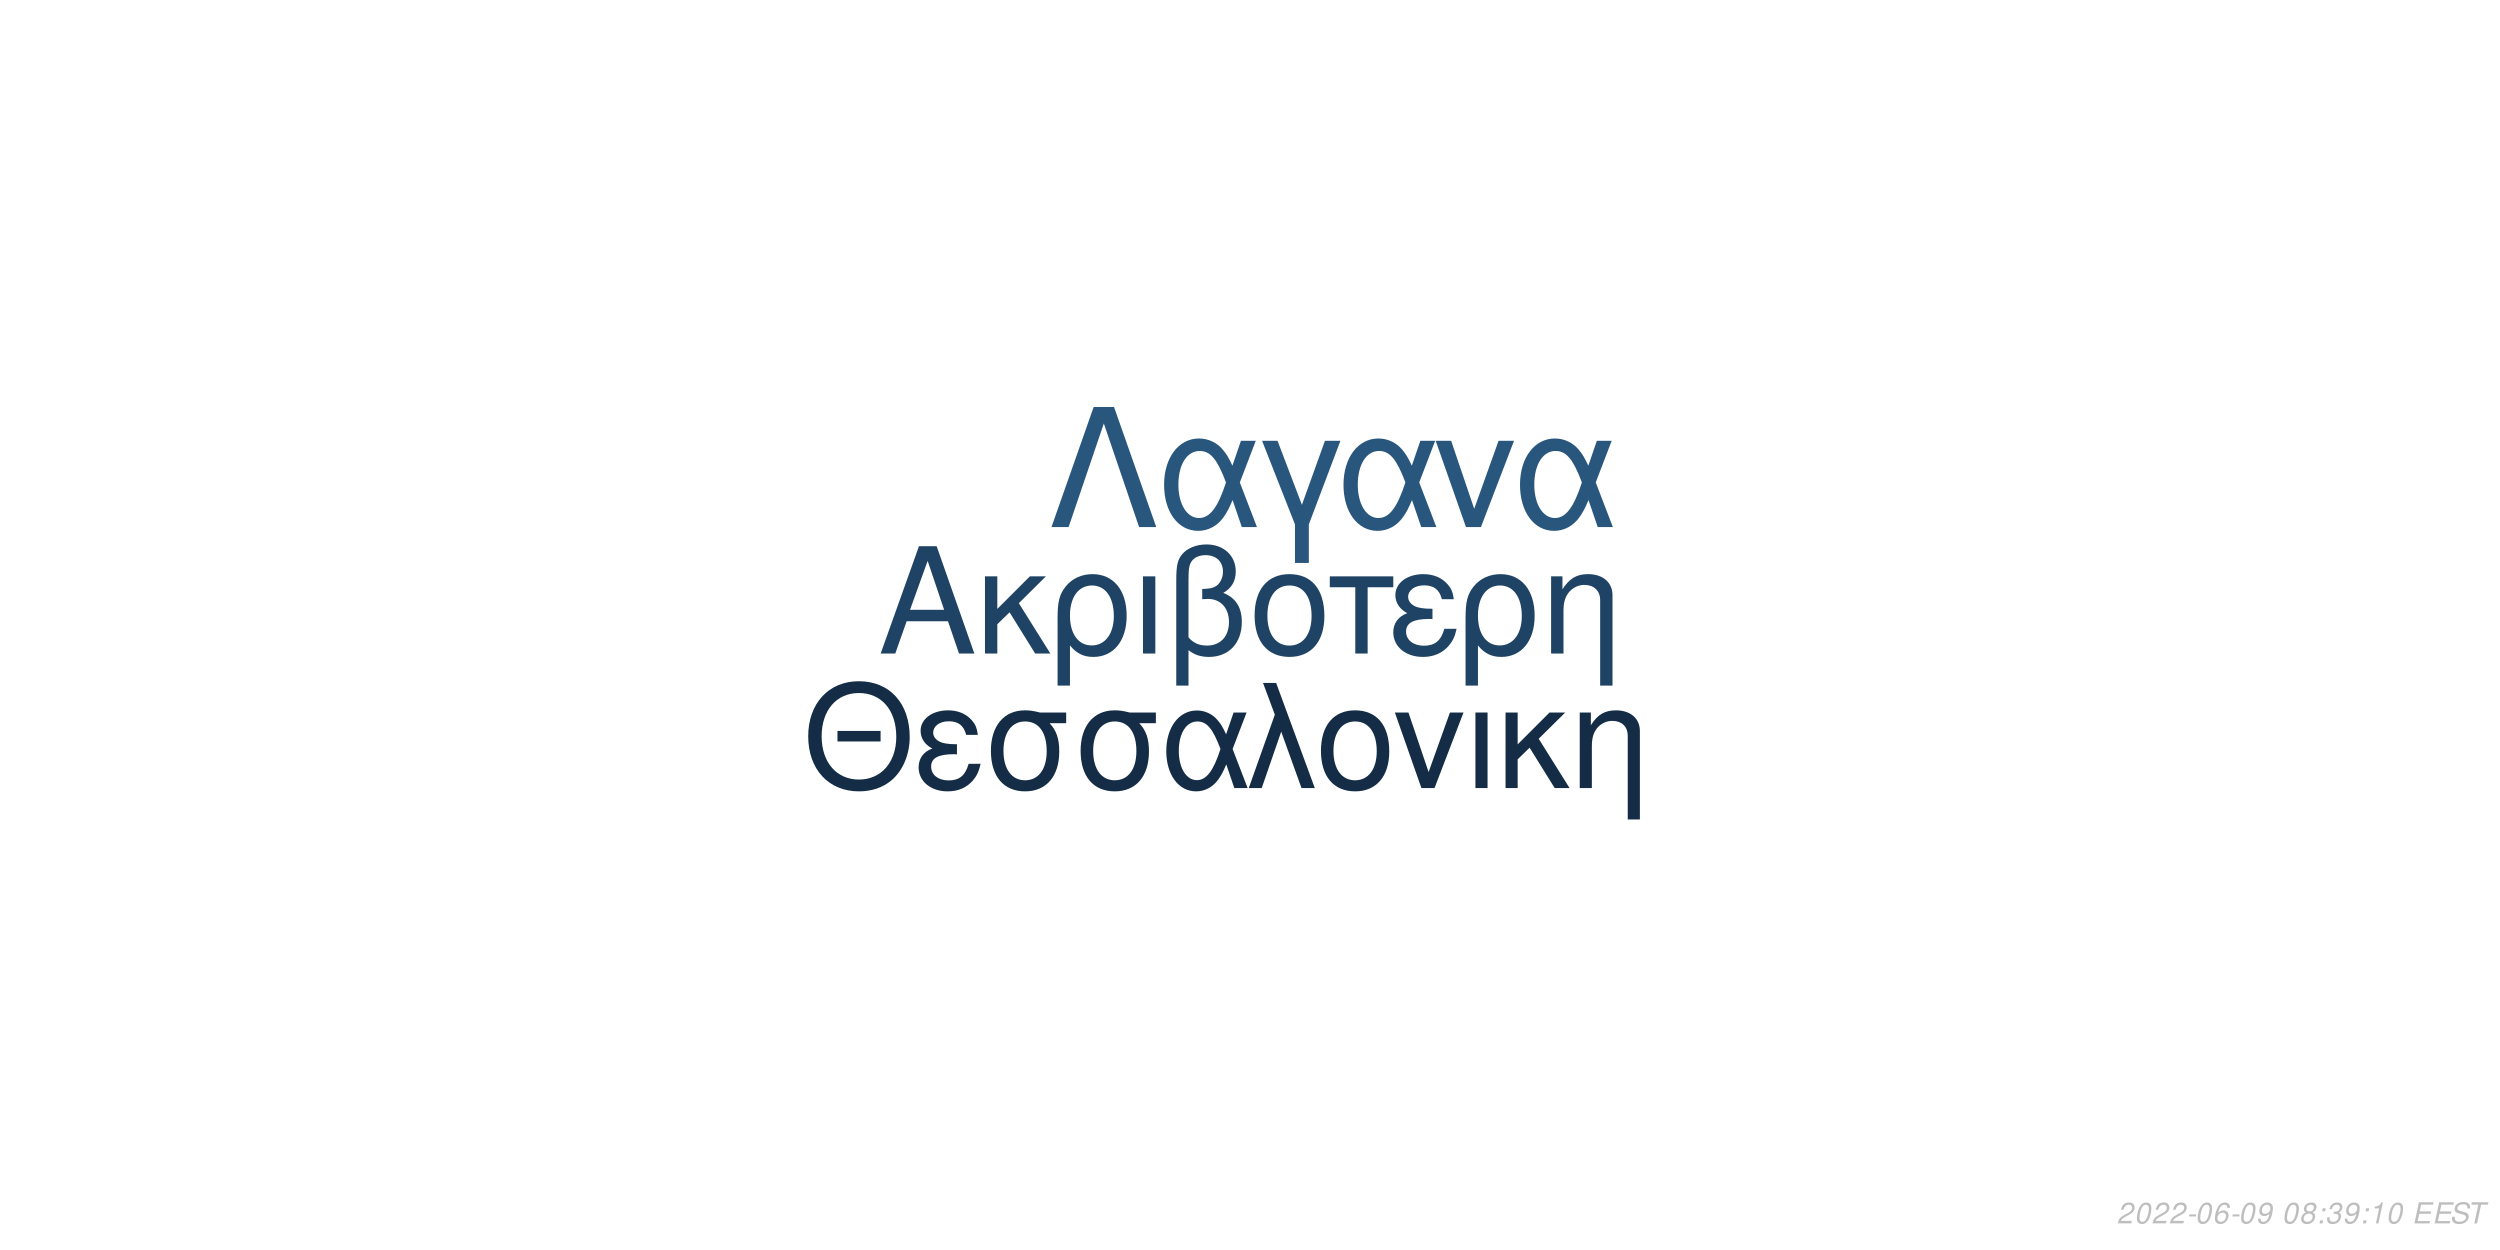
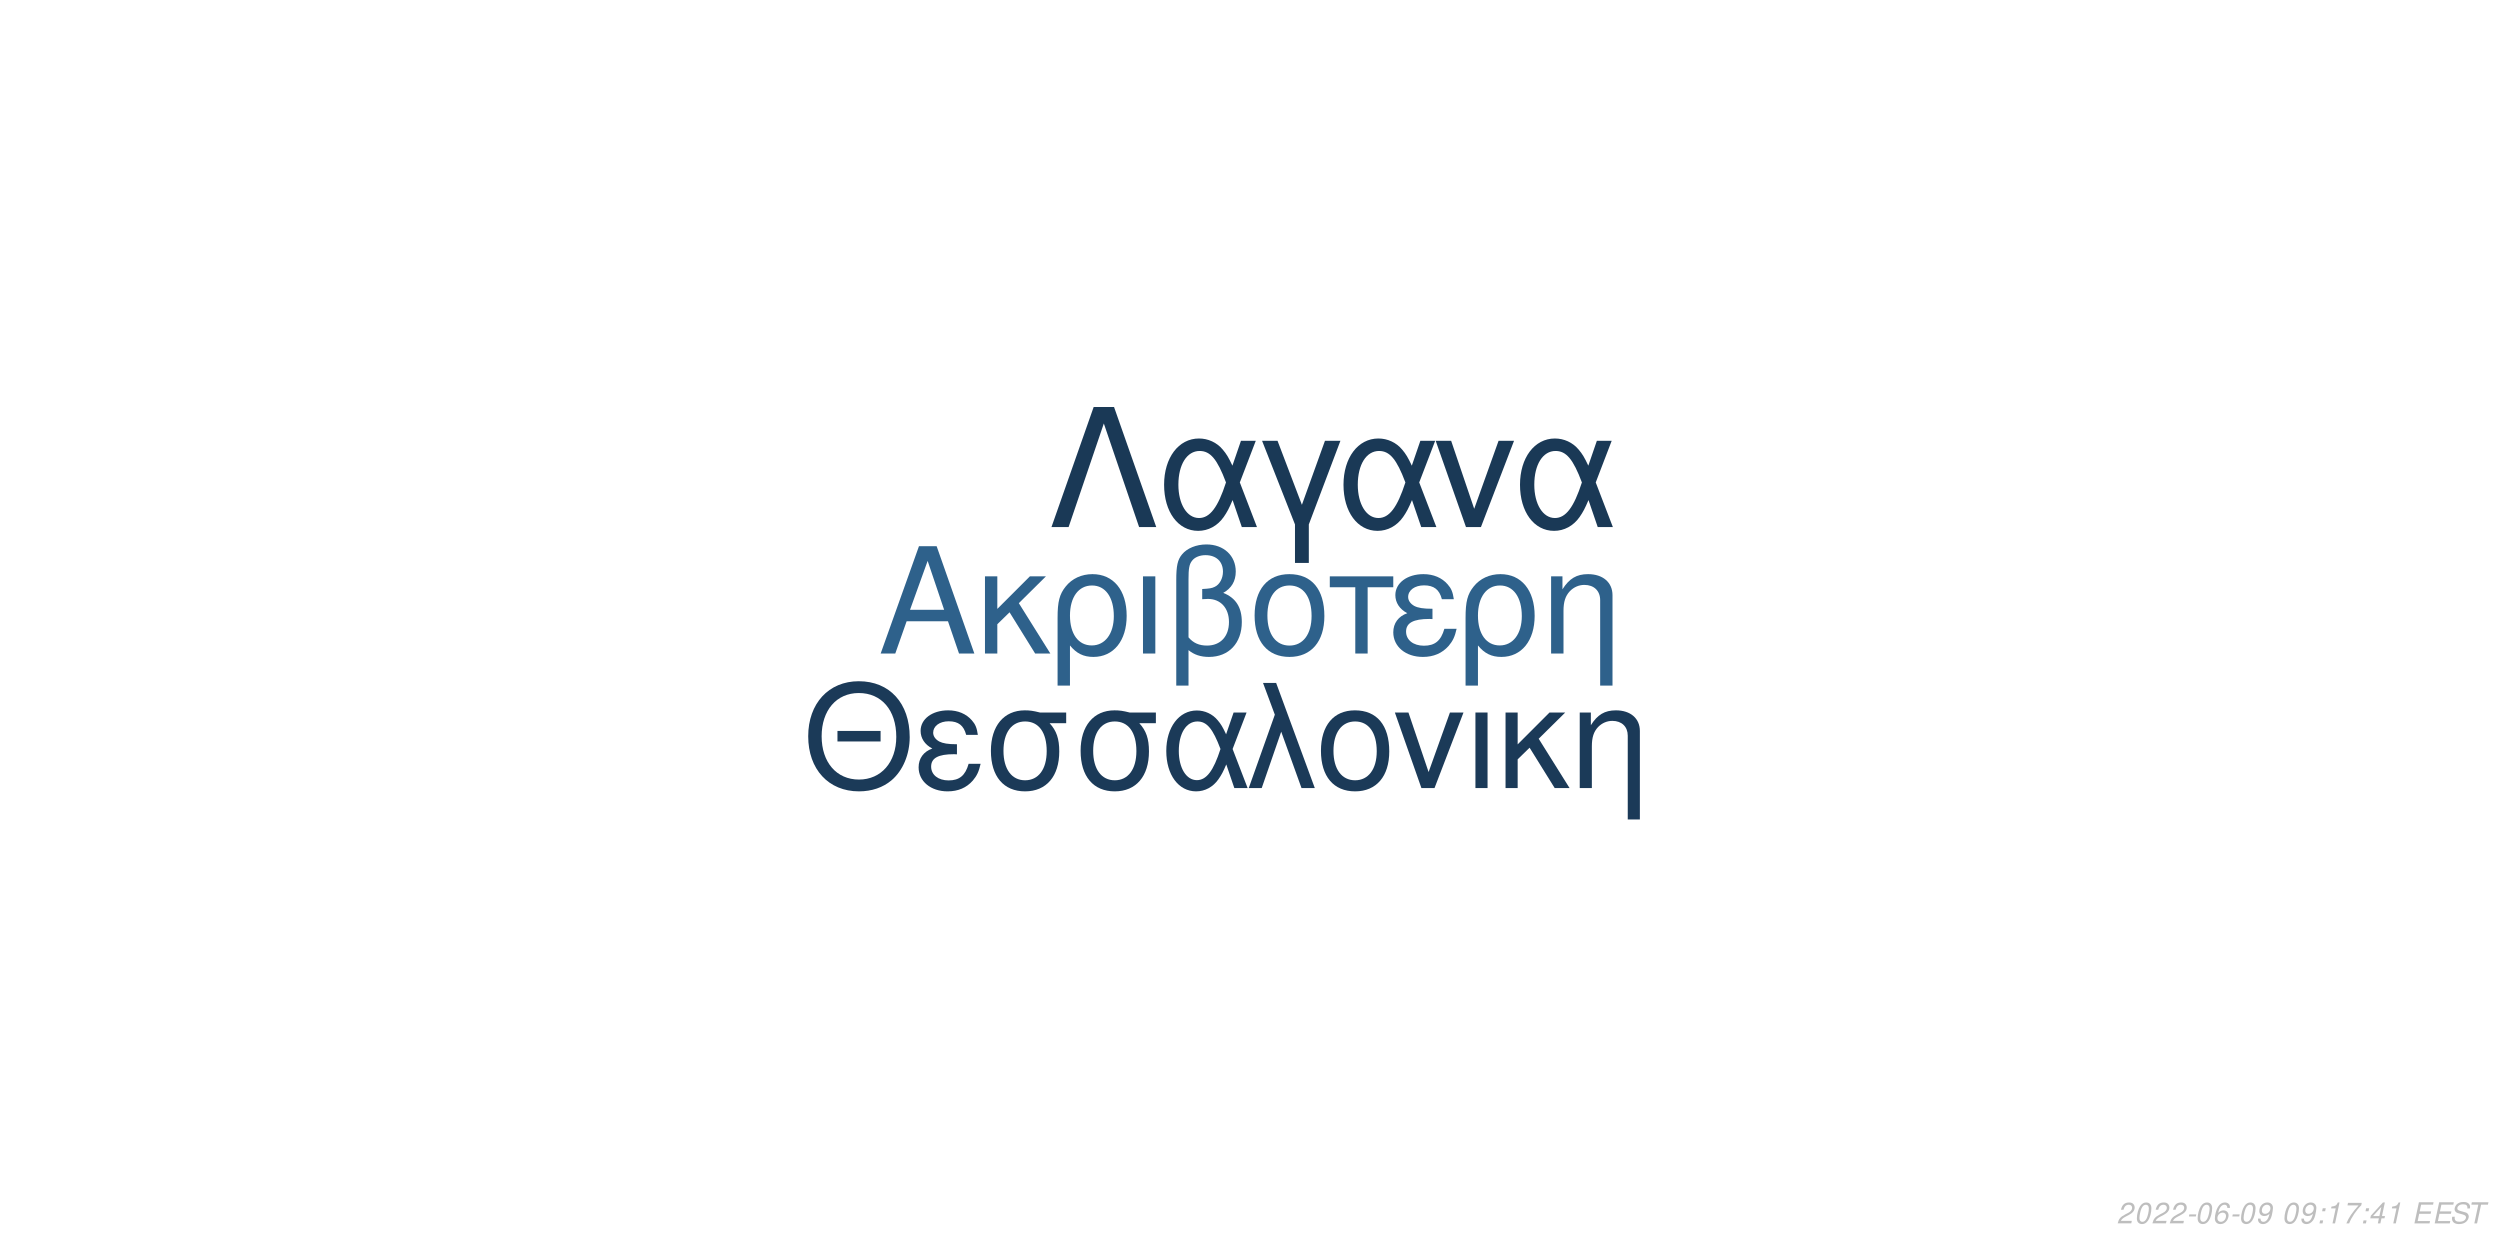
<svg xmlns="http://www.w3.org/2000/svg" xmlns:xlink="http://www.w3.org/1999/xlink" width="864pt" height="432pt" viewBox="0 0 864 432" version="1.1">
  <defs>
    <g>
      <symbol overflow="visible" id="glyph0-0">
        <path style="stroke:none;" d="" />
      </symbol>
      <symbol overflow="visible" id="glyph0-1">
        <path style="stroke:none;" d="M 24.125 -11.141 L 27.938 0 L 33.234 0 L 20.203 -37.094 L 14.094 -37.094 L 0.859 0 L 5.906 0 L 9.828 -11.141 Z M 22.797 -15.109 L 11 -15.109 L 17.094 -32.016 Z M 22.797 -15.109 " />
      </symbol>
      <symbol overflow="visible" id="glyph0-2">
        <path style="stroke:none;" d="M 7.172 -15.422 L 7.172 -26.672 L 2.906 -26.672 L 2.906 0 L 7.172 0 L 7.172 -10.125 L 11.406 -14.25 L 20.25 0 L 25.5 0 L 14.609 -17.406 L 23.969 -26.672 L 18.422 -26.672 Z M 7.172 -15.422 " />
      </symbol>
      <symbol overflow="visible" id="glyph0-3">
        <path style="stroke:none;" d="M 3 11.094 L 7.281 11.094 L 7.281 -2.797 C 9.516 -0.047 11.953 1.172 15.375 1.172 C 22.344 1.172 26.875 -4.422 26.875 -13.031 C 26.875 -21.891 22.297 -27.438 15.062 -27.438 C 11.297 -27.438 7.984 -25.906 5.797 -23.156 C 3.672 -20.516 3 -17.969 3 -12.359 Z M 14.906 -23.516 C 19.547 -23.516 22.438 -19.438 22.438 -12.922 C 22.438 -6.812 19.391 -2.797 14.812 -2.797 C 10.172 -2.797 7.281 -6.766 7.281 -13.125 C 7.281 -19.484 10.234 -23.516 14.906 -23.516 Z M 14.906 -23.516 " />
      </symbol>
      <symbol overflow="visible" id="glyph0-4">
        <path style="stroke:none;" d="M 3.516 0 L 7.781 0 L 7.781 -26.672 L 3.516 -26.672 Z M 3.516 0 " />
      </symbol>
      <symbol overflow="visible" id="glyph0-5">
        <path style="stroke:none;" d="M 4.016 11.094 L 8.25 11.094 L 8.25 -1.172 C 10.172 0.406 12.422 1.172 15.312 1.172 C 22.188 1.172 26.672 -3.609 26.672 -10.891 C 26.672 -15.984 24.578 -19.234 20.25 -20.969 C 23.109 -22.547 24.578 -25.031 24.578 -28.344 C 24.578 -33.844 20.406 -37.703 14.453 -37.703 C 10.938 -37.703 7.734 -36.391 6 -34.25 C 4.484 -32.422 4.016 -30.328 4.016 -25.391 Z M 8.25 -25.656 C 8.25 -29.359 8.5 -30.844 9.469 -32.062 C 10.375 -33.281 12.156 -34 14.094 -34 C 17.812 -34 20.156 -31.812 20.156 -28.297 C 20.156 -25.953 18.984 -23.812 17.297 -23.047 C 16.281 -22.547 15.469 -22.438 12.984 -22.297 L 12.984 -18.781 C 13.734 -18.828 14.344 -18.875 14.969 -18.875 C 19.344 -18.875 22.234 -15.719 22.234 -10.891 C 22.234 -5.906 19.281 -2.75 14.656 -2.75 C 11.953 -2.75 9.922 -3.609 8.25 -5.594 Z M 8.25 -25.656 " />
      </symbol>
      <symbol overflow="visible" id="glyph0-6">
        <path style="stroke:none;" d="M 14.094 -27.438 C 6.562 -27.438 2.094 -22.094 2.094 -13.125 C 2.094 -4.125 6.562 1.172 14.141 1.172 C 21.672 1.172 26.203 -4.172 26.203 -12.922 C 26.203 -22.188 21.828 -27.438 14.094 -27.438 Z M 14.141 -23.516 C 18.938 -23.516 21.781 -19.594 21.781 -12.984 C 21.781 -6.672 18.828 -2.75 14.141 -2.75 C 9.422 -2.75 6.516 -6.672 6.516 -13.125 C 6.516 -19.594 9.422 -23.516 14.141 -23.516 Z M 14.141 -23.516 " />
      </symbol>
      <symbol overflow="visible" id="glyph0-7">
        <path style="stroke:none;" d="M 7.891 0 L 12.156 0 L 12.156 -22.906 L 21.016 -22.906 L 21.016 -26.672 L -0.922 -26.672 L -0.922 -22.906 L 7.891 -22.906 Z M 7.891 0 " />
      </symbol>
      <symbol overflow="visible" id="glyph0-8">
        <path style="stroke:none;" d="M 14.562 -15.469 C 11.344 -15.469 9.562 -15.781 8.297 -16.438 C 6.922 -17.203 6.156 -18.328 6.156 -19.547 C 6.156 -21.891 8.453 -23.562 11.656 -23.562 C 15.062 -23.562 16.953 -22.094 17.812 -18.781 L 21.938 -18.781 C 21.578 -21.266 21.062 -22.5 19.797 -23.922 C 17.812 -26.203 14.906 -27.438 11.453 -27.438 C 5.797 -27.438 1.734 -24.375 1.734 -20.203 C 1.734 -17.609 3.156 -15.375 5.859 -13.938 C 2.797 -12.875 1.016 -10.484 1.016 -7.328 C 1.016 -2.391 5.297 1.172 11.25 1.172 C 14.969 1.172 17.906 -0.109 20.156 -2.641 C 21.578 -4.328 22.297 -5.797 22.906 -8.547 L 18.672 -8.547 C 17.5 -4.422 15.422 -2.703 11.609 -2.703 C 7.938 -2.703 5.438 -4.688 5.438 -7.578 C 5.438 -10.578 7.938 -11.953 13.484 -11.953 C 13.641 -11.953 14.094 -11.953 14.562 -11.906 Z M 14.562 -15.469 " />
      </symbol>
      <symbol overflow="visible" id="glyph0-9">
        <path style="stroke:none;" d="M 3.562 -26.672 L 3.562 0 L 7.844 0 L 7.844 -14.703 C 7.844 -17.906 8.5 -19.891 10.031 -21.531 C 11.406 -22.953 13.188 -23.719 15.062 -23.719 C 18.375 -23.719 20.516 -21.672 20.516 -18.469 L 20.516 11.094 L 24.781 11.094 L 24.781 -20.156 C 24.781 -24.578 21.469 -27.438 16.328 -27.438 C 12.359 -27.438 9.828 -25.906 7.484 -22.188 L 7.484 -26.672 Z M 3.562 -26.672 " />
      </symbol>
      <symbol overflow="visible" id="glyph1-0">
        <path style="stroke:none;" d="" />
      </symbol>
      <symbol overflow="visible" id="glyph1-1">
        <path style="stroke:none;" d="M 26.859 -19.734 L 11.953 -19.734 L 11.953 -16.094 L 26.859 -16.094 Z M 19.328 -36.922 C 8.922 -36.922 1.844 -29.25 1.844 -17.891 C 1.844 -6.484 8.875 1.141 19.391 1.141 C 23.812 1.141 27.703 -0.203 30.641 -2.688 C 34.578 -6.031 36.922 -11.656 36.922 -17.594 C 36.922 -29.297 30 -36.922 19.328 -36.922 Z M 19.328 -32.844 C 27.203 -32.844 32.281 -26.906 32.281 -17.688 C 32.281 -8.922 27.062 -2.938 19.391 -2.938 C 11.609 -2.938 6.484 -8.922 6.484 -17.891 C 6.484 -26.859 11.609 -32.844 19.328 -32.844 Z M 19.328 -32.844 " />
      </symbol>
      <symbol overflow="visible" id="glyph1-2">
        <path style="stroke:none;" d="M 14.25 -15.141 C 11.109 -15.141 9.375 -15.453 8.125 -16.094 C 6.781 -16.844 6.031 -17.938 6.031 -19.141 C 6.031 -21.422 8.266 -23.078 11.406 -23.078 C 14.75 -23.078 16.594 -21.625 17.438 -18.391 L 21.469 -18.391 C 21.125 -20.828 20.625 -22.031 19.391 -23.422 C 17.438 -25.656 14.594 -26.859 11.219 -26.859 C 5.688 -26.859 1.688 -23.875 1.688 -19.781 C 1.688 -17.234 3.094 -15.047 5.734 -13.656 C 2.734 -12.609 1 -10.266 1 -7.172 C 1 -2.344 5.188 1.141 11.016 1.141 C 14.656 1.141 17.547 -0.094 19.734 -2.594 C 21.125 -4.234 21.828 -5.688 22.422 -8.375 L 18.281 -8.375 C 17.141 -4.328 15.094 -2.641 11.359 -2.641 C 7.766 -2.641 5.328 -4.578 5.328 -7.422 C 5.328 -10.359 7.766 -11.703 13.203 -11.703 C 13.359 -11.703 13.797 -11.703 14.25 -11.656 Z M 14.25 -15.141 " />
      </symbol>
      <symbol overflow="visible" id="glyph1-3">
        <path style="stroke:none;" d="M 29 -26.109 L 19.938 -26.109 C 17.594 -26.703 16.438 -26.859 14.703 -26.859 C 7.469 -26.859 2.984 -21.469 2.984 -12.859 C 2.984 -4.031 7.375 1.141 14.797 1.141 C 22.172 1.141 26.609 -4.078 26.609 -12.656 C 26.609 -17.047 25.656 -19.828 23.266 -22.422 L 29 -22.422 Z M 14.797 -23.016 C 19.531 -23.016 22.266 -19.234 22.266 -12.75 C 22.266 -6.531 19.438 -2.688 14.797 -2.688 C 10.172 -2.688 7.328 -6.531 7.328 -12.859 C 7.328 -19.188 10.172 -23.016 14.797 -23.016 Z M 14.797 -23.016 " />
      </symbol>
      <symbol overflow="visible" id="glyph1-4">
        <path style="stroke:none;" d="M 29.344 -26.109 L 24.859 -26.109 L 22.266 -18.578 C 21.125 -21.031 20.484 -22.125 19.328 -23.469 C 17.547 -25.609 14.906 -26.812 12.156 -26.812 C 5.984 -26.812 1.594 -20.984 1.594 -12.812 C 1.594 -4.578 5.828 1.141 11.906 1.141 C 14.953 1.141 17.734 -0.344 19.625 -3.047 C 20.672 -4.531 21.281 -5.688 22.328 -8.172 L 25.109 0 L 29.703 0 L 24.516 -13.5 Z M 20.328 -13.5 C 17.891 -5.922 15.453 -2.734 12.156 -2.734 C 8.516 -2.734 5.922 -6.922 5.922 -12.812 C 5.922 -18.938 8.516 -23.016 12.359 -23.016 C 15.594 -23.016 17.688 -20.531 20.328 -13.5 Z M 20.328 -13.5 " />
      </symbol>
      <symbol overflow="visible" id="glyph1-5">
        <path style="stroke:none;" d="M 1.094 0 L 5.578 0 L 12.312 -19.484 L 19.328 0 L 23.922 0 L 10.562 -36.328 L 6.031 -36.328 L 10.109 -25.359 Z M 1.094 0 " />
      </symbol>
      <symbol overflow="visible" id="glyph1-6">
        <path style="stroke:none;" d="M 13.797 -26.859 C 6.422 -26.859 2.047 -21.625 2.047 -12.859 C 2.047 -4.031 6.422 1.141 13.859 1.141 C 21.234 1.141 25.656 -4.078 25.656 -12.656 C 25.656 -21.719 21.375 -26.859 13.797 -26.859 Z M 13.859 -23.016 C 18.531 -23.016 21.328 -19.188 21.328 -12.703 C 21.328 -6.531 18.438 -2.688 13.859 -2.688 C 9.219 -2.688 6.375 -6.531 6.375 -12.859 C 6.375 -19.188 9.219 -23.016 13.859 -23.016 Z M 13.859 -23.016 " />
      </symbol>
      <symbol overflow="visible" id="glyph1-7">
        <path style="stroke:none;" d="M 14.297 0 L 24.312 -26.109 L 19.625 -26.109 L 12.25 -5.531 L 5.281 -26.109 L 0.594 -26.109 L 9.766 0 Z M 14.297 0 " />
      </symbol>
      <symbol overflow="visible" id="glyph1-8">
        <path style="stroke:none;" d="M 3.438 0 L 7.625 0 L 7.625 -26.109 L 3.438 -26.109 Z M 3.438 0 " />
      </symbol>
      <symbol overflow="visible" id="glyph1-9">
        <path style="stroke:none;" d="M 7.031 -15.094 L 7.031 -26.109 L 2.844 -26.109 L 2.844 0 L 7.031 0 L 7.031 -9.922 L 11.156 -13.953 L 19.828 0 L 24.969 0 L 14.297 -17.047 L 23.469 -26.109 L 18.031 -26.109 Z M 7.031 -15.094 " />
      </symbol>
      <symbol overflow="visible" id="glyph1-10">
        <path style="stroke:none;" d="M 3.484 -26.109 L 3.484 0 L 7.672 0 L 7.672 -14.406 C 7.672 -17.547 8.328 -19.484 9.812 -21.078 C 11.156 -22.469 12.906 -23.219 14.75 -23.219 C 17.984 -23.219 20.078 -21.234 20.078 -18.094 L 20.078 10.859 L 24.266 10.859 L 24.266 -19.734 C 24.266 -24.062 21.031 -26.859 16 -26.859 C 12.109 -26.859 9.609 -25.359 7.328 -21.719 L 7.328 -26.109 Z M 3.484 -26.109 " />
      </symbol>
      <symbol overflow="visible" id="glyph2-0">
        <path style="stroke:none;" d="" />
      </symbol>
      <symbol overflow="visible" id="glyph2-1">
        <path style="stroke:none;" d="M 22.531 -41.484 L 15.484 -41.484 L 0.906 0 L 6.828 0 L 19 -35.797 L 31.188 0 L 37.109 0 Z M 22.531 -41.484 " />
      </symbol>
      <symbol overflow="visible" id="glyph2-2">
        <path style="stroke:none;" d="M 33.516 -29.812 L 28.391 -29.812 L 25.438 -21.219 C 24.125 -24.016 23.391 -25.266 22.078 -26.797 C 20.031 -29.25 17.016 -30.609 13.891 -30.609 C 6.828 -30.609 1.828 -23.953 1.828 -14.625 C 1.828 -5.234 6.656 1.312 13.594 1.312 C 17.078 1.312 20.266 -0.391 22.422 -3.469 C 23.609 -5.172 24.297 -6.484 25.5 -9.328 L 28.688 0 L 33.922 0 L 28 -15.422 Z M 23.219 -15.422 C 20.422 -6.766 17.641 -3.125 13.891 -3.125 C 9.734 -3.125 6.766 -7.906 6.766 -14.625 C 6.766 -21.625 9.734 -26.297 14.109 -26.297 C 17.812 -26.297 20.203 -23.453 23.219 -15.422 Z M 23.219 -15.422 " />
      </symbol>
      <symbol overflow="visible" id="glyph2-3">
        <path style="stroke:none;" d="M 12.062 12.406 L 16.844 12.406 L 16.844 -0.906 L 27.766 -29.812 L 22.422 -29.812 L 14.453 -7.688 L 6.031 -29.812 L 0.688 -29.812 L 12.062 -0.906 Z M 12.062 12.406 " />
      </symbol>
      <symbol overflow="visible" id="glyph2-4">
        <path style="stroke:none;" d="M 16.328 0 L 27.766 -29.812 L 22.422 -29.812 L 14 -6.312 L 6.031 -29.812 L 0.688 -29.812 L 11.156 0 Z M 16.328 0 " />
      </symbol>
      <symbol overflow="visible" id="glyph3-0">
        <path style="stroke:none;" d="" />
      </symbol>
      <symbol overflow="visible" id="glyph3-1">
        <path style="stroke:none;" d="M 5.234 -0.875 L 1.469 -0.875 C 1.641 -1.375 2.203 -1.891 3.109 -2.344 L 4.234 -2.938 C 5.562 -3.625 6.219 -4.469 6.219 -5.484 C 6.219 -5.938 6.062 -6.359 5.797 -6.656 C 5.469 -7.047 4.984 -7.234 4.312 -7.234 C 2.766 -7.234 1.891 -6.453 1.484 -4.734 L 2.375 -4.734 C 2.484 -5.188 2.609 -5.484 2.797 -5.75 C 3.094 -6.203 3.609 -6.453 4.188 -6.453 C 4.891 -6.453 5.344 -6.031 5.344 -5.375 C 5.344 -4.703 4.859 -4.094 4.016 -3.656 L 2.984 -3.125 C 1.234 -2.188 0.797 -1.656 0.344 -0.016 L 5.047 -0.016 Z M 5.234 -0.875 " />
      </symbol>
      <symbol overflow="visible" id="glyph3-2">
        <path style="stroke:none;" d="M 4.203 -7.234 C 3.375 -7.234 2.688 -6.812 2.125 -5.984 C 1.484 -5.047 0.984 -3.188 0.984 -1.734 C 0.984 -1.109 1.172 -0.562 1.484 -0.266 C 1.797 0.047 2.281 0.234 2.766 0.234 C 3.625 0.234 4.281 -0.156 4.859 -1.016 C 5.516 -1.953 6 -3.797 6 -5.266 C 6 -6.5 5.328 -7.234 4.203 -7.234 Z M 4.094 -6.453 C 4.734 -6.453 5.125 -5.984 5.125 -5.156 C 5.125 -4.203 4.781 -2.625 4.406 -1.812 C 3.984 -0.938 3.516 -0.547 2.875 -0.547 C 2.25 -0.547 1.875 -1.031 1.875 -1.828 C 1.875 -2.797 2.203 -4.344 2.594 -5.203 C 2.984 -6.047 3.453 -6.453 4.094 -6.453 Z M 4.094 -6.453 " />
      </symbol>
      <symbol overflow="visible" id="glyph3-3">
        <path style="stroke:none;" d="M 3.516 -3.125 L 1.125 -3.125 L 0.969 -2.406 L 3.359 -2.406 Z M 3.516 -3.125 " />
      </symbol>
      <symbol overflow="visible" id="glyph3-4">
        <path style="stroke:none;" d="M 6.125 -5.344 L 6.141 -5.625 C 6.141 -6.609 5.453 -7.234 4.391 -7.234 C 3.438 -7.234 2.641 -6.719 2.016 -5.703 C 1.422 -4.781 0.938 -2.953 0.938 -1.688 C 0.938 -0.516 1.688 0.234 2.859 0.234 C 3.703 0.234 4.438 -0.156 5 -0.875 C 5.406 -1.422 5.672 -2.156 5.672 -2.766 C 5.672 -3.812 4.969 -4.5 3.906 -4.5 C 3.234 -4.5 2.672 -4.234 2.094 -3.625 C 2.406 -5.375 3.234 -6.453 4.25 -6.453 C 4.703 -6.453 5.062 -6.234 5.172 -5.844 C 5.203 -5.719 5.234 -5.578 5.25 -5.344 Z M 3.656 -3.734 C 4.344 -3.734 4.797 -3.281 4.797 -2.625 C 4.797 -1.469 3.984 -0.547 2.984 -0.547 C 2.297 -0.547 1.812 -1.047 1.812 -1.766 C 1.812 -2.859 2.625 -3.734 3.656 -3.734 Z M 3.656 -3.734 " />
      </symbol>
      <symbol overflow="visible" id="glyph3-5">
        <path style="stroke:none;" d="M 0.844 -1.656 C 0.844 -1.547 0.844 -1.438 0.844 -1.375 C 0.844 -0.406 1.531 0.234 2.578 0.234 C 3.203 0.234 3.766 0.016 4.297 -0.438 C 4.938 -1 5.312 -1.656 5.594 -2.719 C 5.844 -3.672 6.016 -4.766 6.016 -5.375 C 6.016 -5.844 5.844 -6.328 5.547 -6.656 C 5.203 -7.031 4.703 -7.234 4.062 -7.234 C 2.516 -7.234 1.297 -5.938 1.297 -4.266 C 1.297 -3.203 1.984 -2.547 3.047 -2.547 C 3.484 -2.547 3.953 -2.672 4.281 -2.891 C 4.406 -2.984 4.547 -3.078 4.828 -3.344 C 4.438 -1.484 3.703 -0.547 2.703 -0.547 C 2.109 -0.547 1.719 -0.938 1.719 -1.547 L 1.719 -1.656 Z M 3.953 -6.453 C 4.625 -6.453 5.141 -5.953 5.141 -5.281 C 5.141 -4.188 4.312 -3.312 3.297 -3.312 C 2.594 -3.312 2.172 -3.734 2.172 -4.453 C 2.172 -5.562 2.984 -6.453 3.953 -6.453 Z M 3.953 -6.453 " />
      </symbol>
      <symbol overflow="visible" id="glyph3-6">
        <path style="stroke:none;" d="" />
      </symbol>
      <symbol overflow="visible" id="glyph3-7">
-         <path style="stroke:none;" d="M 4.766 -3.797 C 5.078 -3.969 5.234 -4.078 5.438 -4.234 C 5.812 -4.594 6.062 -5.172 6.062 -5.734 C 6.062 -6.625 5.344 -7.234 4.266 -7.234 C 2.812 -7.234 1.703 -6.219 1.703 -4.875 C 1.703 -4.406 1.875 -4.125 2.359 -3.812 C 1.297 -3.312 0.75 -2.516 0.75 -1.469 C 0.75 -0.438 1.547 0.234 2.812 0.234 C 3.656 0.234 4.359 -0.094 4.938 -0.734 C 5.359 -1.234 5.609 -1.859 5.609 -2.438 C 5.609 -3.047 5.312 -3.516 4.766 -3.797 Z M 4.109 -6.453 C 4.797 -6.453 5.188 -6.125 5.188 -5.578 C 5.188 -5.266 5.062 -4.922 4.859 -4.672 C 4.562 -4.312 4.188 -4.156 3.656 -4.156 C 2.984 -4.156 2.594 -4.453 2.594 -4.984 C 2.594 -5.859 3.203 -6.453 4.109 -6.453 Z M 3.453 -3.406 C 4.234 -3.406 4.734 -2.984 4.734 -2.312 C 4.734 -1.312 3.922 -0.547 2.875 -0.547 C 2.125 -0.547 1.625 -0.969 1.625 -1.625 C 1.625 -2.609 2.438 -3.406 3.453 -3.406 Z M 3.453 -3.406 " />
+         <path style="stroke:none;" d="M 2.359 -1.031 L 1.312 -1.031 L 1.094 0 L 2.141 0 Z M 3.266 -5.234 L 2.219 -5.234 L 2 -4.203 L 3.047 -4.203 Z M 3.266 -5.234 " />
      </symbol>
      <symbol overflow="visible" id="glyph3-8">
-         <path style="stroke:none;" d="M 2.359 -1.031 L 1.312 -1.031 L 1.094 0 L 2.141 0 Z M 3.266 -5.234 L 2.219 -5.234 L 2 -4.203 L 3.047 -4.203 Z M 3.266 -5.234 " />
+         <path style="stroke:none;" d="M 3.703 -5.188 L 2.594 0 L 3.469 0 L 5.016 -7.234 L 4.438 -7.234 C 3.906 -6.156 3.688 -6.016 2.234 -5.812 L 2.109 -5.188 Z M 3.703 -5.188 " />
      </symbol>
      <symbol overflow="visible" id="glyph3-9">
-         <path style="stroke:none;" d="M 2.922 -3.312 C 3.125 -3.344 3.234 -3.344 3.375 -3.344 C 4.203 -3.344 4.688 -3 4.688 -2.406 C 4.688 -1.312 3.906 -0.547 2.781 -0.547 C 2.047 -0.547 1.594 -0.938 1.594 -1.562 C 1.594 -1.719 1.609 -1.844 1.656 -2.094 L 0.766 -2.094 C 0.734 -1.797 0.719 -1.641 0.719 -1.469 C 0.719 -0.375 1.406 0.234 2.641 0.234 C 3.547 0.234 4.297 -0.078 4.812 -0.656 C 5.266 -1.156 5.562 -1.875 5.562 -2.547 C 5.562 -3.125 5.344 -3.453 4.797 -3.734 C 5.641 -4.234 6.016 -4.844 6.016 -5.734 C 6.016 -6.656 5.312 -7.234 4.203 -7.234 C 3.375 -7.234 2.672 -6.938 2.188 -6.375 C 1.891 -6.031 1.703 -5.641 1.516 -4.906 L 2.391 -4.906 C 2.5 -5.359 2.594 -5.594 2.734 -5.812 C 3.047 -6.234 3.516 -6.453 4.078 -6.453 C 4.734 -6.453 5.141 -6.125 5.141 -5.578 C 5.141 -5.188 5.016 -4.797 4.797 -4.547 C 4.516 -4.234 4 -4.062 3.266 -4.062 L 3.078 -4.062 Z M 2.922 -3.312 " />
+         <path style="stroke:none;" d="M 6.703 -7.094 L 1.953 -7.094 L 1.766 -6.219 L 5.594 -6.219 C 3.344 -3.688 2.266 -2.109 1.375 0 L 2.344 0 C 3.031 -1.906 4.828 -4.594 6.547 -6.281 Z M 6.703 -7.094 " />
      </symbol>
      <symbol overflow="visible" id="glyph3-10">
-         <path style="stroke:none;" d="M 3.703 -5.188 L 2.594 0 L 3.469 0 L 5.016 -7.234 L 4.438 -7.234 C 3.906 -6.156 3.688 -6.016 2.234 -5.812 L 2.109 -5.188 Z M 3.703 -5.188 " />
+         <path style="stroke:none;" d="M 3.625 -1.75 L 3.266 0 L 4.141 0 L 4.516 -1.75 L 5.562 -1.75 L 5.734 -2.531 L 4.688 -2.531 L 5.688 -7.234 L 5.016 -7.234 L 0.844 -2.672 L 0.641 -1.75 Z M 3.797 -2.531 L 1.594 -2.531 L 4.469 -5.703 Z M 3.797 -2.531 " />
      </symbol>
      <symbol overflow="visible" id="glyph3-11">
        <path style="stroke:none;" d="M 2.547 -3.312 L 6.5 -3.312 L 6.688 -4.141 L 2.719 -4.141 L 3.219 -6.469 L 7.344 -6.469 L 7.516 -7.297 L 2.453 -7.297 L 0.906 0 L 6.125 0 L 6.297 -0.812 L 2.016 -0.812 Z M 2.547 -3.312 " />
      </symbol>
      <symbol overflow="visible" id="glyph3-12">
        <path style="stroke:none;" d="M 7.062 -5.156 C 7.125 -5.438 7.141 -5.562 7.141 -5.703 C 7.141 -6.156 6.938 -6.594 6.594 -6.891 C 6.188 -7.25 5.656 -7.406 4.875 -7.406 C 3.844 -7.406 3.047 -7.125 2.5 -6.562 C 2.094 -6.141 1.781 -5.438 1.781 -4.922 C 1.781 -4.297 2.219 -3.766 2.891 -3.562 L 4.594 -3.094 C 5.406 -2.859 5.734 -2.578 5.734 -2.094 C 5.734 -1.781 5.547 -1.406 5.266 -1.141 C 4.844 -0.766 4.266 -0.578 3.453 -0.578 C 2.328 -0.578 1.812 -0.984 1.812 -1.906 C 1.812 -2.047 1.812 -2.125 1.844 -2.312 L 0.984 -2.312 C 0.906 -2.062 0.891 -1.906 0.891 -1.688 C 0.891 -0.484 1.797 0.234 3.297 0.234 C 4.359 0.234 5.234 -0.062 5.812 -0.609 C 6.344 -1.078 6.688 -1.797 6.688 -2.375 C 6.688 -2.641 6.609 -2.906 6.453 -3.156 C 6.234 -3.5 5.938 -3.703 5.469 -3.828 L 3.75 -4.312 C 2.984 -4.547 2.734 -4.734 2.734 -5.188 C 2.734 -5.547 2.875 -5.844 3.188 -6.109 C 3.547 -6.438 4.031 -6.594 4.703 -6.594 C 5.266 -6.594 5.688 -6.484 5.906 -6.297 C 6.094 -6.125 6.219 -5.797 6.219 -5.516 C 6.219 -5.422 6.203 -5.344 6.188 -5.156 Z M 7.062 -5.156 " />
      </symbol>
      <symbol overflow="visible" id="glyph3-13">
        <path style="stroke:none;" d="M 4.938 -6.469 L 7.312 -6.469 L 7.484 -7.297 L 1.75 -7.297 L 1.578 -6.469 L 3.984 -6.469 L 2.609 0 L 3.547 0 Z M 4.938 -6.469 " />
      </symbol>
    </g>
  </defs>
  <g id="surface1">
    <rect x="0" y="0" width="864" height="432" style="fill:rgb(100%,100%,100%);fill-opacity:1;stroke:none;" />
-     <g style="fill:rgb(12.157%,26.275%,39.216%);fill-opacity:1;">
+     <g style="fill:rgb(18.039%,38.039%,54.51%);fill-opacity:1;">
      <use xlink:href="#glyph0-1" x="303.5" y="225.861" />
      <use xlink:href="#glyph0-2" x="337.5" y="225.861" />
      <use xlink:href="#glyph0-3" x="362.5" y="225.861" />
      <use xlink:href="#glyph0-4" x="391.5" y="225.861" />
      <use xlink:href="#glyph0-5" x="402.5" y="225.861" />
      <use xlink:href="#glyph0-6" x="431.5" y="225.861" />
      <use xlink:href="#glyph0-7" x="460.5" y="225.861" />
      <use xlink:href="#glyph0-8" x="480.5" y="225.861" />
      <use xlink:href="#glyph0-3" x="503.5" y="225.861" />
      <use xlink:href="#glyph0-9" x="532.5" y="225.861" />
    </g>
-     <g style="fill:rgb(7.843%,17.255%,27.059%);fill-opacity:1;">
+     <g style="fill:rgb(10.588%,22.745%,34.51%);fill-opacity:1;">
      <use xlink:href="#glyph1-1" x="277.473" y="272.354" />
      <use xlink:href="#glyph1-2" x="316.473" y="272.354" />
      <use xlink:href="#glyph1-3" x="339.473" y="272.354" />
      <use xlink:href="#glyph1-3" x="370.473" y="272.354" />
      <use xlink:href="#glyph1-4" x="401.473" y="272.354" />
      <use xlink:href="#glyph1-5" x="430.473" y="272.354" />
      <use xlink:href="#glyph1-6" x="454.473" y="272.354" />
      <use xlink:href="#glyph1-7" x="481.473" y="272.354" />
      <use xlink:href="#glyph1-8" x="506.473" y="272.354" />
      <use xlink:href="#glyph1-9" x="517.473" y="272.354" />
      <use xlink:href="#glyph1-10" x="542.473" y="272.354" />
    </g>
-     <g style="fill:rgb(16.078%,33.725%,49.02%);fill-opacity:1;">
+     <g style="fill:rgb(10.196%,22.353%,33.725%);fill-opacity:1;">
      <use xlink:href="#glyph2-1" x="362.484" y="182.152" />
      <use xlink:href="#glyph2-2" x="400.484" y="182.152" />
      <use xlink:href="#glyph2-3" x="435.484" y="182.152" />
      <use xlink:href="#glyph2-2" x="462.484" y="182.152" />
      <use xlink:href="#glyph2-4" x="495.484" y="182.152" />
      <use xlink:href="#glyph2-2" x="523.484" y="182.152" />
    </g>
    <g style="fill:rgb(74.51%,74.51%,74.51%);fill-opacity:1;">
      <use xlink:href="#glyph3-1" x="731.52" y="422.81" />
      <use xlink:href="#glyph3-2" x="737.52" y="422.81" />
      <use xlink:href="#glyph3-1" x="743.52" y="422.81" />
      <use xlink:href="#glyph3-1" x="749.52" y="422.81" />
      <use xlink:href="#glyph3-3" x="755.52" y="422.81" />
      <use xlink:href="#glyph3-2" x="758.52" y="422.81" />
      <use xlink:href="#glyph3-4" x="764.52" y="422.81" />
      <use xlink:href="#glyph3-3" x="770.52" y="422.81" />
      <use xlink:href="#glyph3-2" x="773.52" y="422.81" />
      <use xlink:href="#glyph3-5" x="779.52" y="422.81" />
      <use xlink:href="#glyph3-6" x="785.52" y="422.81" />
      <use xlink:href="#glyph3-2" x="788.52" y="422.81" />
-       <use xlink:href="#glyph3-7" x="794.52" y="422.81" />
-       <use xlink:href="#glyph3-8" x="800.52" y="422.81" />
-       <use xlink:href="#glyph3-9" x="803.52" y="422.81" />
-       <use xlink:href="#glyph3-5" x="809.52" y="422.81" />
-       <use xlink:href="#glyph3-8" x="815.52" y="422.81" />
+       <use xlink:href="#glyph3-5" x="794.52" y="422.81" />
+       <use xlink:href="#glyph3-7" x="800.52" y="422.81" />
+       <use xlink:href="#glyph3-8" x="803.52" y="422.81" />
+       <use xlink:href="#glyph3-9" x="809.52" y="422.81" />
+       <use xlink:href="#glyph3-7" x="815.52" y="422.81" />
      <use xlink:href="#glyph3-10" x="818.52" y="422.81" />
-       <use xlink:href="#glyph3-2" x="824.52" y="422.81" />
+       <use xlink:href="#glyph3-8" x="824.52" y="422.81" />
      <use xlink:href="#glyph3-6" x="830.52" y="422.81" />
      <use xlink:href="#glyph3-11" x="833.52" y="422.81" />
      <use xlink:href="#glyph3-11" x="840.52" y="422.81" />
      <use xlink:href="#glyph3-12" x="846.52" y="422.81" />
      <use xlink:href="#glyph3-13" x="852.52" y="422.81" />
    </g>
  </g>
</svg>
